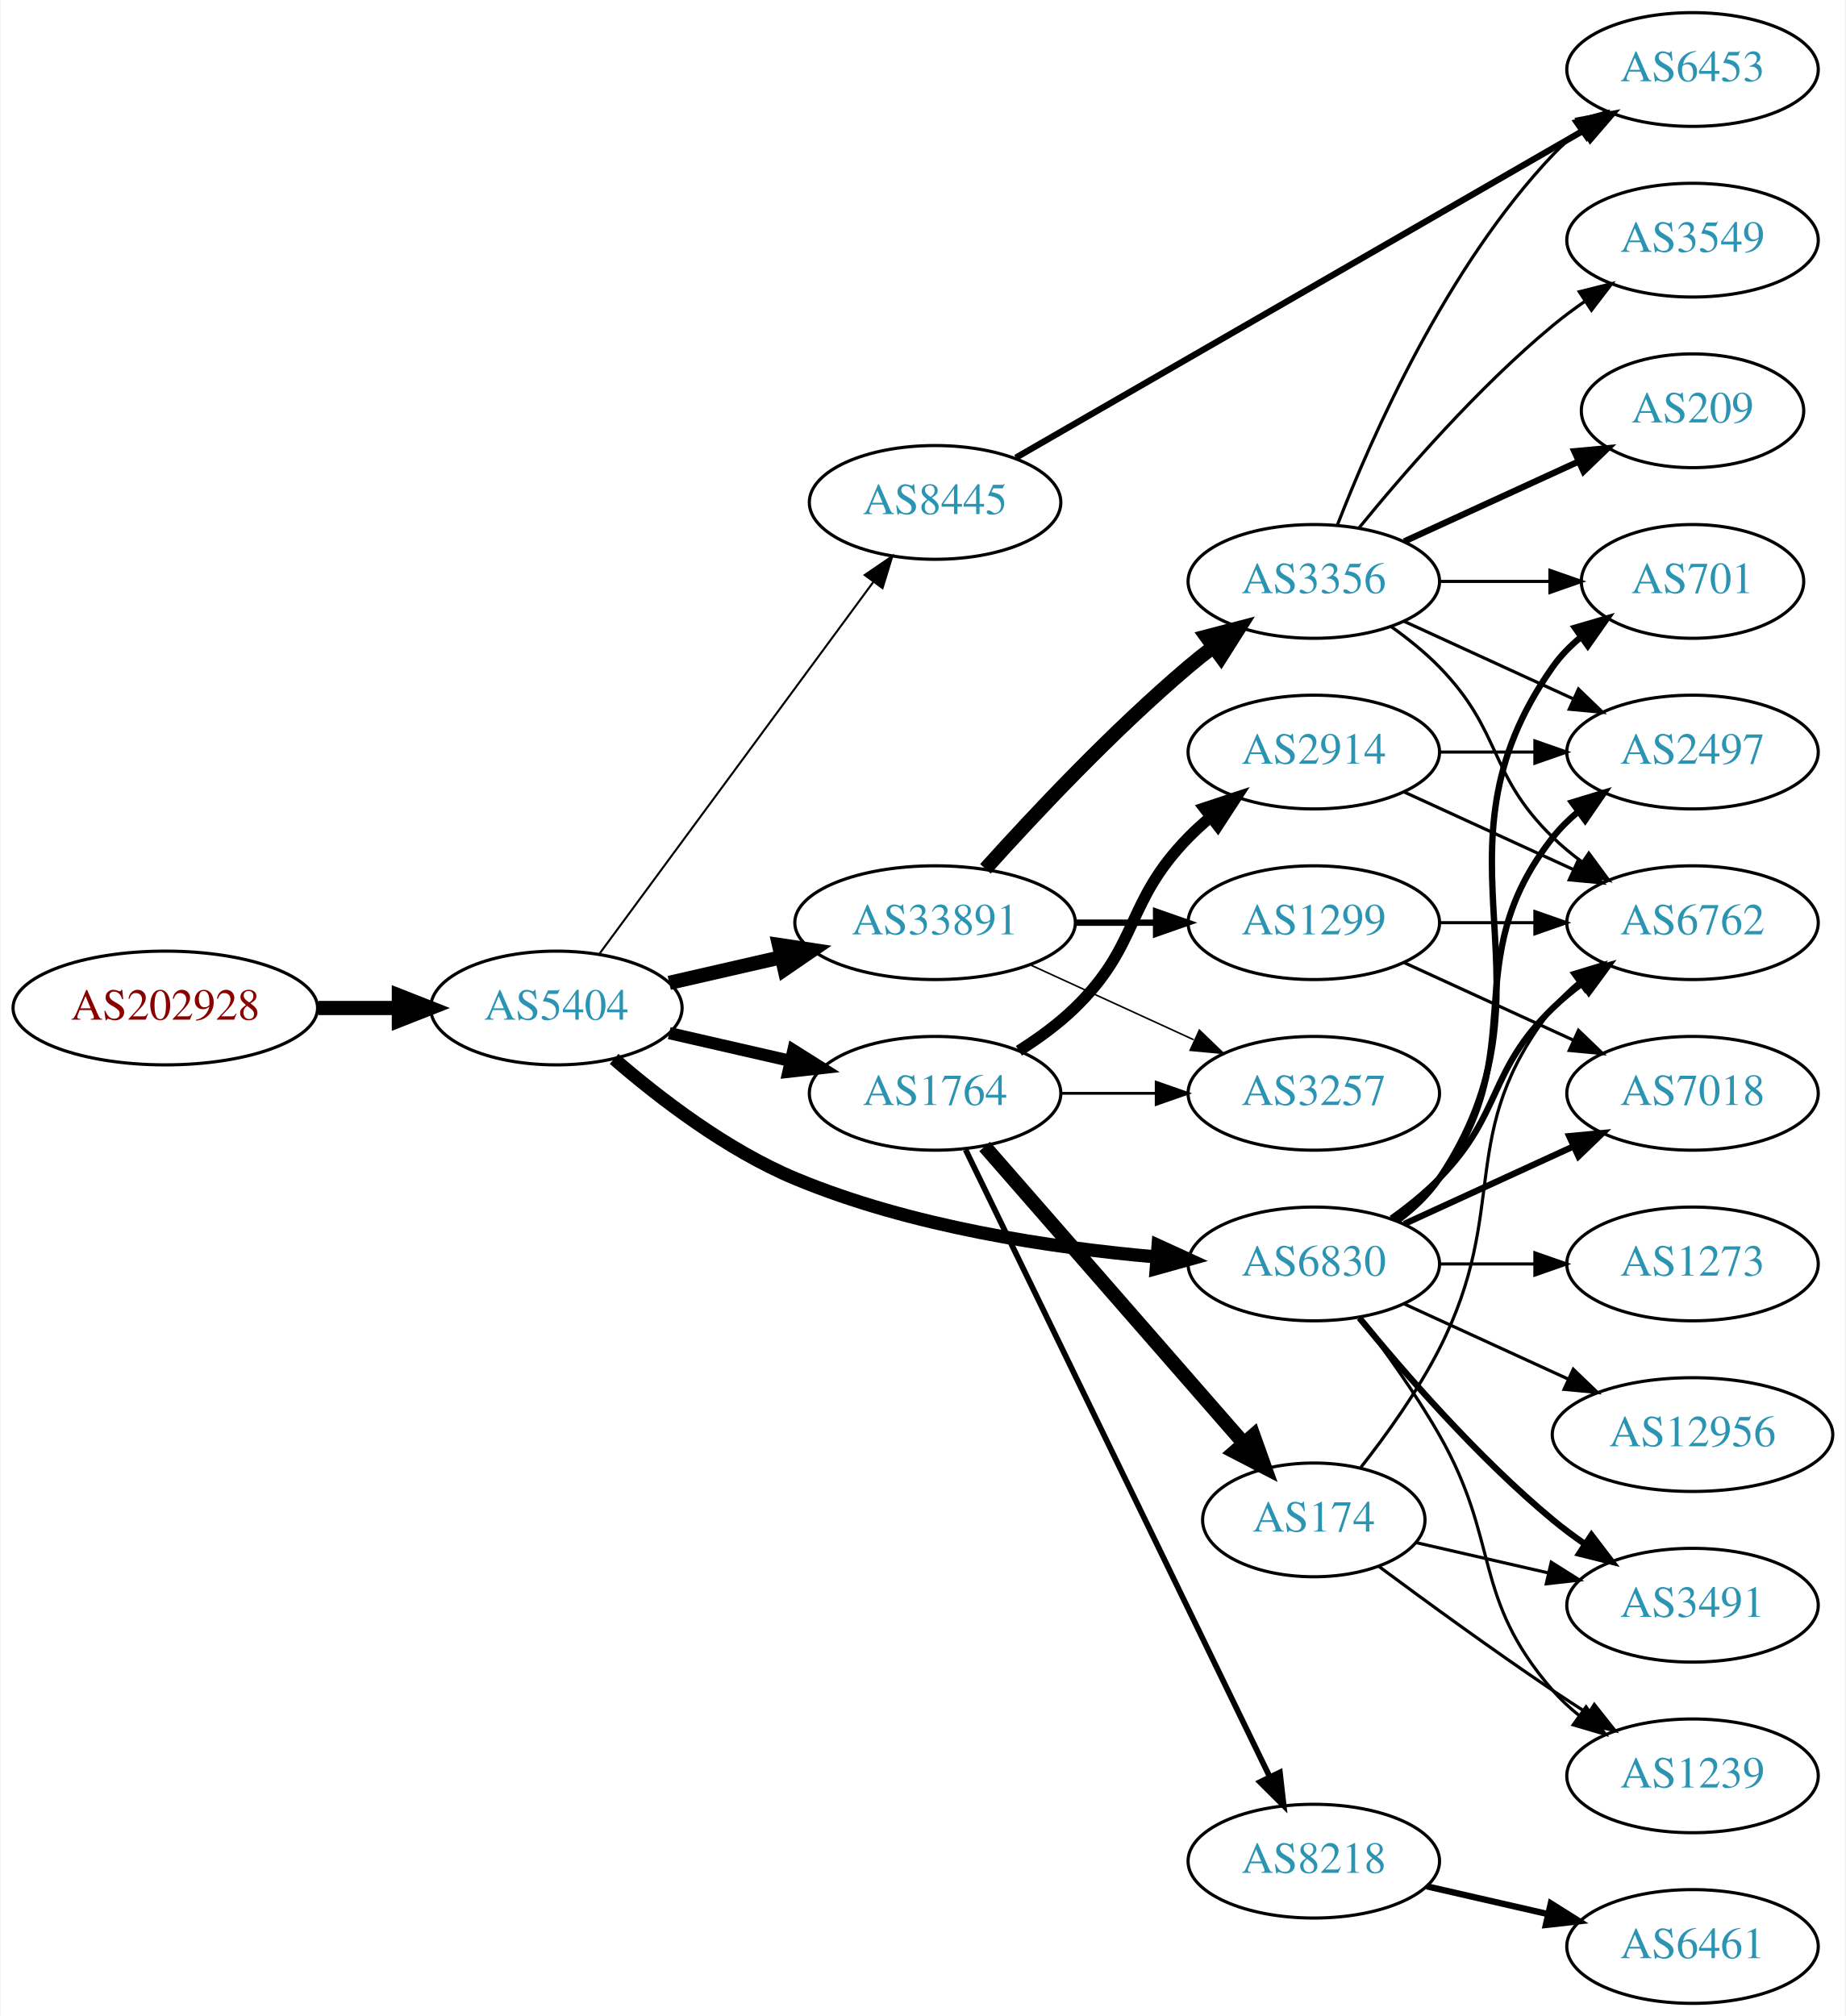
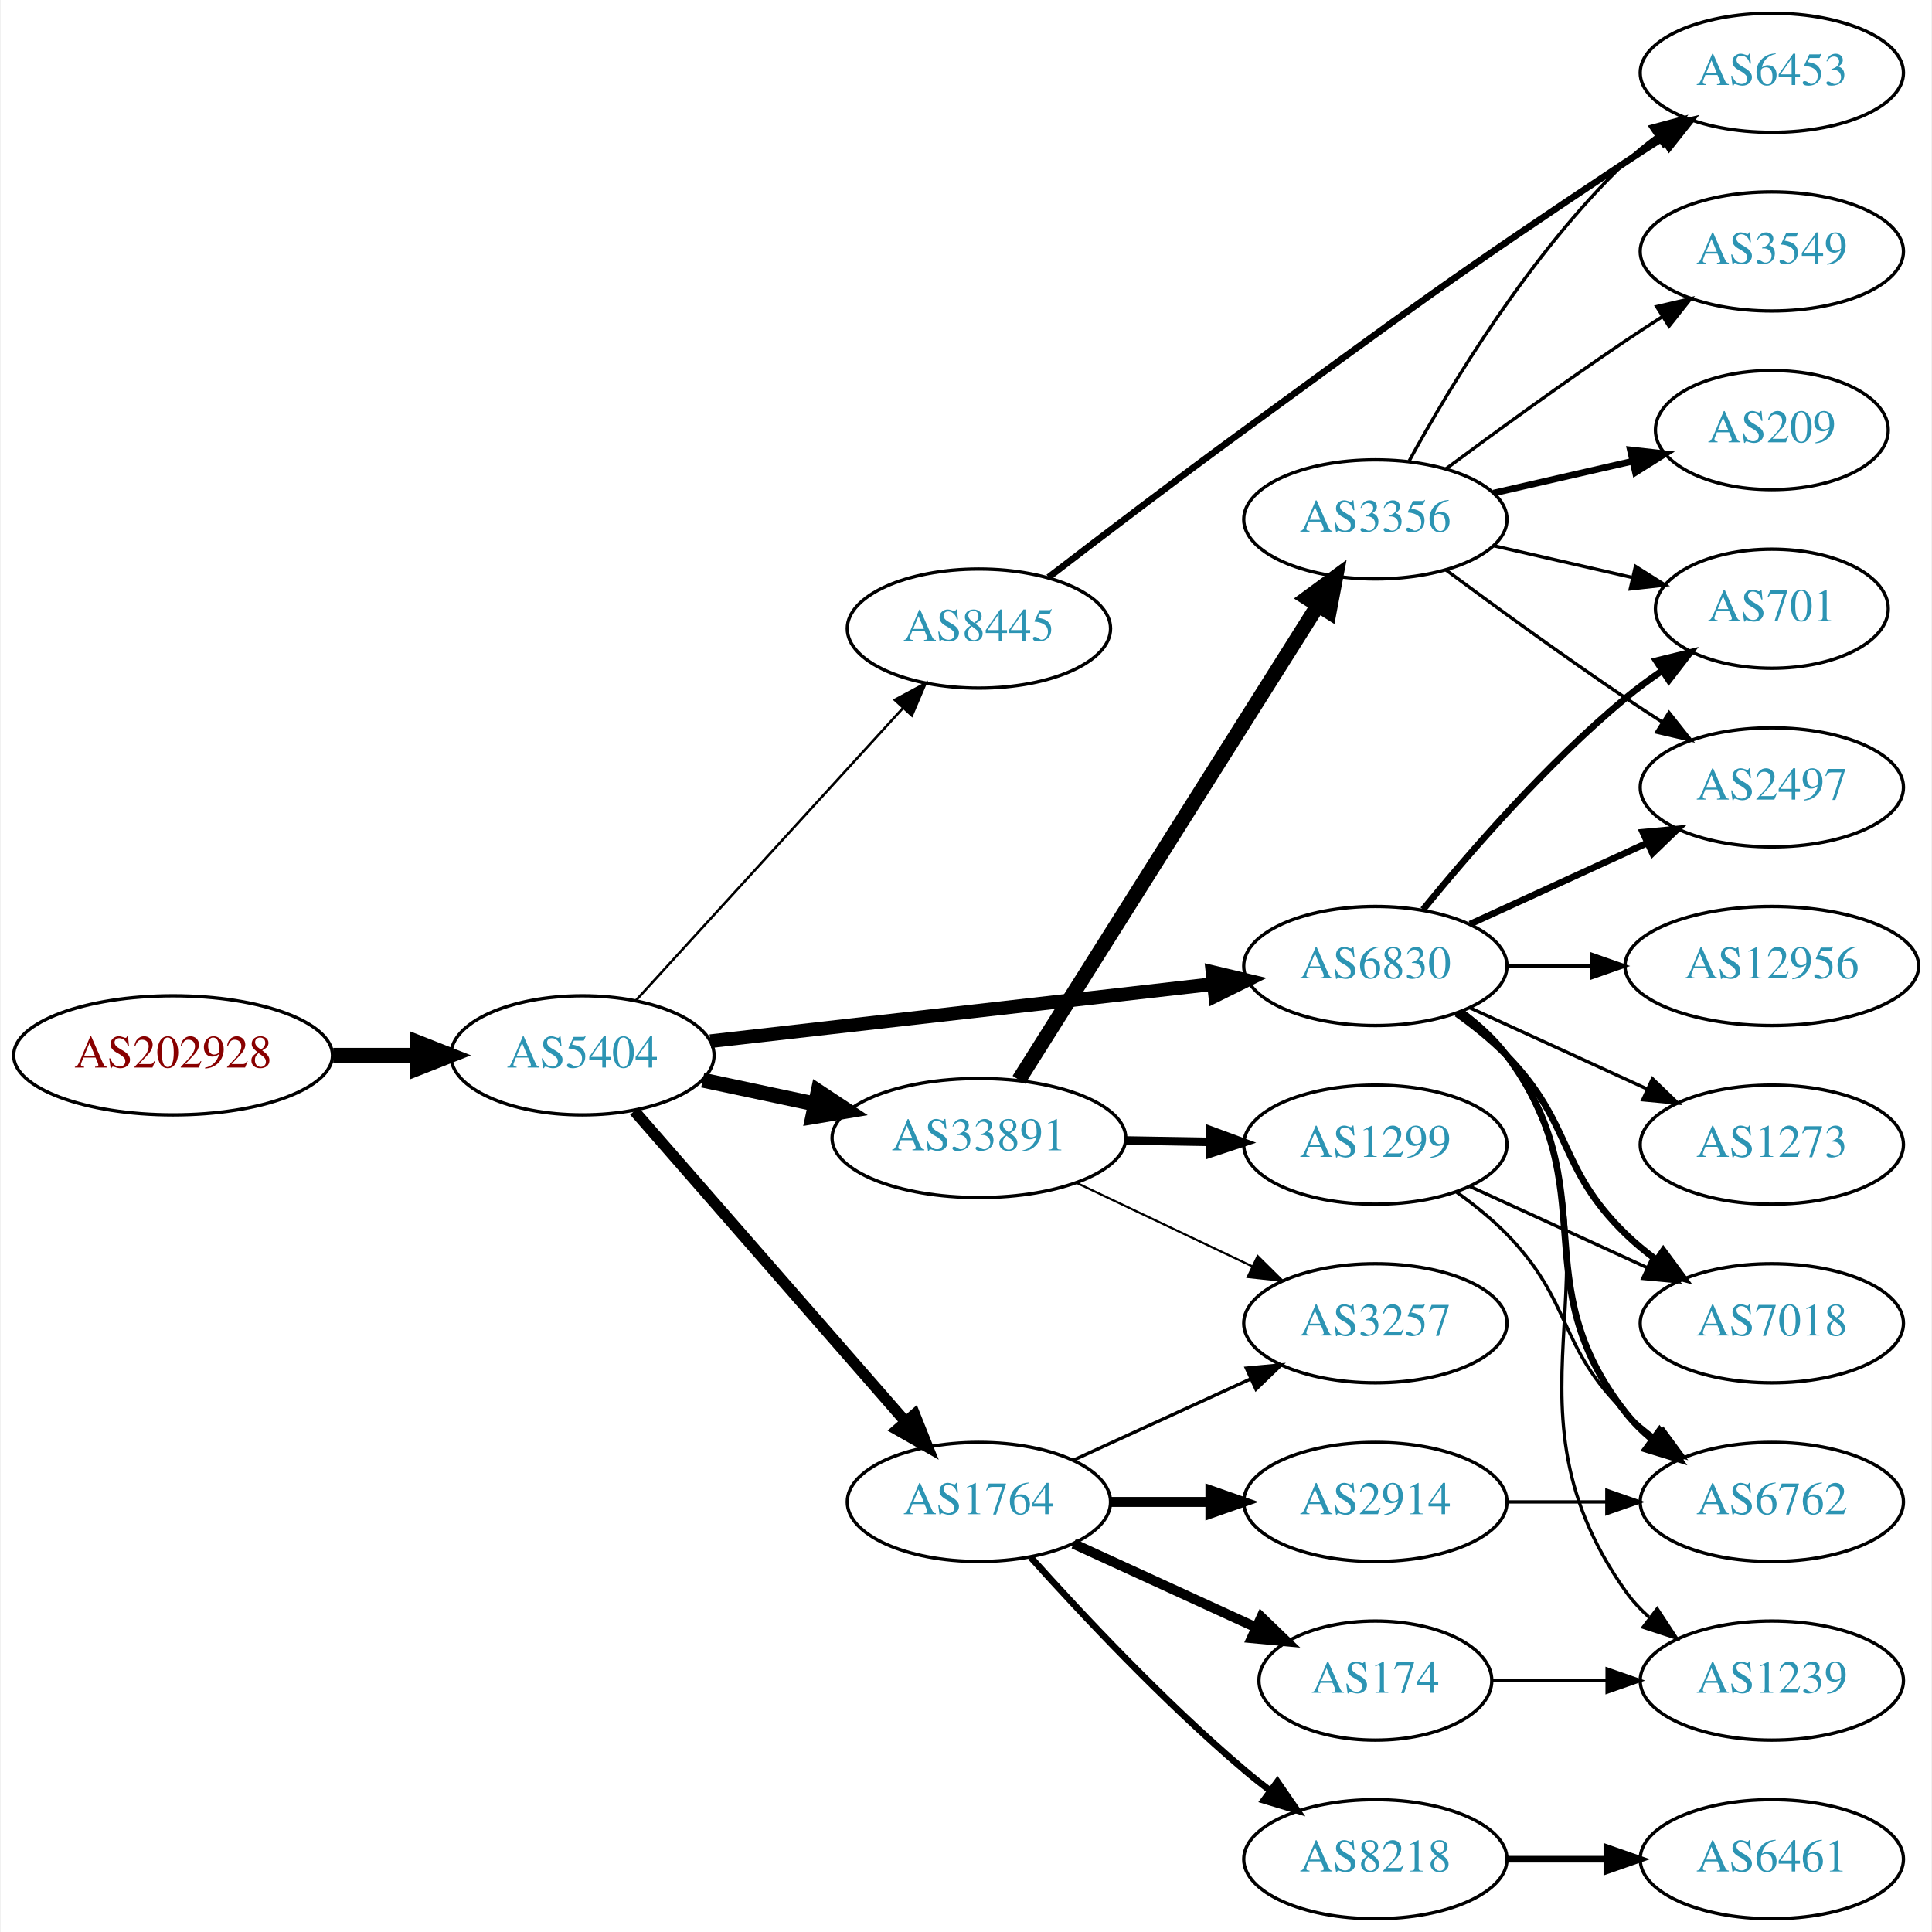
- <svg xmlns="http://www.w3.org/2000/svg" xmlns:xlink="http://www.w3.org/1999/xlink" width="584pt" height="638pt" viewBox="0.00 0.00 583.56 638.00">
-   <g id="graph0" class="graph" transform="scale(1 1) rotate(0) translate(4 634)">
-     <polygon fill="white" stroke="none" points="-4,4 -4,-634 579.562,-634 579.562,4 -4,4" />
+ <svg xmlns="http://www.w3.org/2000/svg" xmlns:xlink="http://www.w3.org/1999/xlink" width="584pt" height="584pt" viewBox="0.00 0.00 583.56 584.00">
+   <g id="graph0" class="graph" transform="scale(1 1) rotate(0) translate(4 580)">
+     <polygon fill="white" stroke="none" points="-4,4 -4,-580 579.562,-580 579.562,4 -4,4" />
    <g id="node1" class="node">
      <g id="a_node1">
        <a xlink:href="/asn/202928" xlink:title="AS202928 ~ z-ix.net [AT]">
-           <ellipse fill="#ffffff" stroke="black" cx="48.096" cy="-315" rx="48.192" ry="18" />
-           <text text-anchor="middle" x="48.096" y="-311.3" font-family="Times,serif" font-size="14.00" fill="#880000">AS202928</text>
+           <ellipse fill="#ffffff" stroke="black" cx="48.096" cy="-261" rx="48.192" ry="18" />
+           <text text-anchor="middle" x="48.096" y="-257.3" font-family="Times,serif" font-size="14.00" fill="#880000">AS202928</text>
        </a>
      </g>
    </g>
    <g id="node2" class="node">
      <g id="a_node2">
        <a xlink:href="/asn/5404" xlink:title="AS5404 ~ ASN conova communications GmbH [AT]">
-           <ellipse fill="#ffffff" stroke="black" cx="171.838" cy="-315" rx="39.794" ry="18" />
-           <text text-anchor="middle" x="171.838" y="-311.3" font-family="Times,serif" font-size="14.00" fill="#2c94b3">AS5404</text>
+           <ellipse fill="#ffffff" stroke="black" cx="171.838" cy="-261" rx="39.794" ry="18" />
+           <text text-anchor="middle" x="171.838" y="-257.3" font-family="Times,serif" font-size="14.00" fill="#2c94b3">AS5404</text>
        </a>
      </g>
    </g>
    <g id="edge1" class="edge">
-       <path fill="none" stroke="black" stroke-width="4.5" d="M96.513,-315C104.867,-315 113.577,-315 121.969,-315" />
-       <polygon fill="black" stroke="black" stroke-width="4.5" points="122.004,-318.938 132.004,-315 122.004,-311.063 122.004,-318.938" />
+       <path fill="none" stroke="black" stroke-width="4.5" d="M96.513,-261C104.867,-261 113.577,-261 121.969,-261" />
+       <polygon fill="black" stroke="black" stroke-width="4.5" points="122.004,-264.938 132.004,-261 122.004,-257.063 122.004,-264.938" />
    </g>
    <g id="node3" class="node">
      <g id="a_node3">
-         <a xlink:href="/asn/1764" xlink:title="AS1764 ~ NEXTLAYER-AS [AT]">
-           <ellipse fill="#ffffff" stroke="black" cx="291.681" cy="-288" rx="39.794" ry="18" />
-           <text text-anchor="middle" x="291.681" y="-284.3" font-family="Times,serif" font-size="14.00" fill="#2c94b3">AS1764</text>
+         <a xlink:href="/asn/33891" xlink:title="AS33891 ~ CORE-BACKBONE GMBH GLOBAL NETWORK [DE]">
+           <ellipse fill="#ffffff" stroke="black" cx="291.681" cy="-236" rx="44.393" ry="18" />
+           <text text-anchor="middle" x="291.681" y="-232.3" font-family="Times,serif" font-size="14.00" fill="#2c94b3">AS33891</text>
        </a>
      </g>
    </g>
    <g id="edge2" class="edge">
-       <path fill="none" stroke="black" stroke-width="3.857" d="M207.557,-307.045C219.557,-304.296 233.178,-301.175 245.871,-298.267" />
-       <polygon fill="black" stroke="black" stroke-width="3.857" points="246.836,-301.636 255.802,-295.991 245.273,-294.813 246.836,-301.636" />
+       <path fill="none" stroke="black" stroke-width="4.5" d="M208.195,-253.499C218.891,-251.23 230.829,-248.697 242.226,-246.279" />
+       <polygon fill="black" stroke="black" stroke-width="4.5" points="243.094,-250.121 252.059,-244.194 241.459,-242.417 243.094,-250.121" />
    </g>
    <g id="node4" class="node">
      <g id="a_node4">
-         <a xlink:href="/asn/33891" xlink:title="AS33891 ~ CORE-BACKBONE GMBH GLOBAL NETWORK [DE]">
-           <ellipse fill="#ffffff" stroke="black" cx="291.681" cy="-342" rx="44.393" ry="18" />
-           <text text-anchor="middle" x="291.681" y="-338.3" font-family="Times,serif" font-size="14.00" fill="#2c94b3">AS33891</text>
+         <a xlink:href="/asn/1764" xlink:title="AS1764 ~ NEXTLAYER-AS [AT]">
+           <ellipse fill="#ffffff" stroke="black" cx="291.681" cy="-126" rx="39.794" ry="18" />
+           <text text-anchor="middle" x="291.681" y="-122.3" font-family="Times,serif" font-size="14.00" fill="#2c94b3">AS1764</text>
        </a>
      </g>
    </g>
    <g id="edge3" class="edge">
-       <path fill="none" stroke="black" stroke-width="4.5" d="M207.557,-322.955C218.696,-325.507 231.231,-328.379 243.124,-331.104" />
-       <polygon fill="black" stroke="black" stroke-width="4.5" points="242.291,-334.953 252.918,-333.348 244.05,-327.276 242.291,-334.953" />
+       <path fill="none" stroke="black" stroke-width="3.375" d="M187.525,-244.175C208.101,-220.603 245.639,-177.6 269.312,-150.48" />
+       <polygon fill="black" stroke="black" stroke-width="3.375" points="272.24,-152.448 276.179,-142.613 266.966,-147.845 272.24,-152.448" />
    </g>
    <g id="node5" class="node">
      <g id="a_node5">
-         <a xlink:href="/asn/6830" xlink:title="AS6830 ~ LGI-UPC [AT]">
-           <ellipse fill="#ffffff" stroke="black" cx="411.523" cy="-234" rx="39.794" ry="18" />
-           <text text-anchor="middle" x="411.523" y="-230.3" font-family="Times,serif" font-size="14.00" fill="#2c94b3">AS6830</text>
+         <a xlink:href="/asn/8445" xlink:title="AS8445 ~ SALZBURG-AG-AS [AT]">
+           <ellipse fill="#ffffff" stroke="black" cx="291.681" cy="-390" rx="39.794" ry="18" />
+           <text text-anchor="middle" x="291.681" y="-386.3" font-family="Times,serif" font-size="14.00" fill="#2c94b3">AS8445</text>
        </a>
      </g>
    </g>
    <g id="edge4" class="edge">
-       <path fill="none" stroke="black" stroke-width="4.179" d="M190.11,-298.891C204.392,-286.514 225.784,-270.052 247.484,-261 283.922,-245.801 328.295,-239.14 361.544,-236.23" />
-       <polygon fill="black" stroke="black" stroke-width="4.179" points="362.243,-239.843 371.925,-235.411 361.668,-232.553 362.243,-239.843" />
+       <path fill="none" stroke="black" stroke-width="0.75" d="M188.003,-277.6C208.509,-300.048 245.213,-340.228 268.731,-365.973" />
+       <polygon fill="black" stroke="black" stroke-width="0.75" points="266.245,-368.441 275.574,-373.463 271.414,-363.72 266.245,-368.441" />
    </g>
    <g id="node6" class="node">
      <g id="a_node6">
-         <a xlink:href="/asn/8445" xlink:title="AS8445 ~ SALZBURG-AG-AS [AT]">
-           <ellipse fill="#ffffff" stroke="black" cx="291.681" cy="-475" rx="39.794" ry="18" />
-           <text text-anchor="middle" x="291.681" y="-471.3" font-family="Times,serif" font-size="14.00" fill="#2c94b3">AS8445</text>
+         <a xlink:href="/asn/6830" xlink:title="AS6830 ~ LGI-UPC [AT]">
+           <ellipse fill="#ffffff" stroke="black" cx="411.523" cy="-288" rx="39.794" ry="18" />
+           <text text-anchor="middle" x="411.523" y="-284.3" font-family="Times,serif" font-size="14.00" fill="#2c94b3">AS6830</text>
        </a>
      </g>
    </g>
    <g id="edge5" class="edge">
-       <path fill="none" stroke="black" stroke-width="0.643" d="M185.449,-332.123C206.27,-360.392 247.932,-416.959 272.121,-449.801" />
-       <polygon fill="black" stroke="black" stroke-width="0.643" points="269.411,-452.024 278.16,-458 275.048,-447.873 269.411,-452.024" />
+       <path fill="none" stroke="black" stroke-width="4.125" d="M210.5,-265.278C251.668,-269.955 317.732,-277.459 362.574,-282.553" />
+       <polygon fill="black" stroke="black" stroke-width="4.125" points="362.301,-286.155 372.645,-283.697 363.116,-278.982 362.301,-286.155" />
    </g>
    <g id="node7" class="node">
      <g id="a_node7">
-         <a xlink:href="/asn/2914" xlink:title="AS2914 ~ NTT America, Inc. [US]">
-           <ellipse fill="#ffffff" stroke="black" cx="411.523" cy="-396" rx="39.794" ry="18" />
-           <text text-anchor="middle" x="411.523" y="-392.3" font-family="Times,serif" font-size="14.00" fill="#2c94b3">AS2914</text>
+         <a xlink:href="/asn/3356" xlink:title="AS3356 ~ Level 3 Parent, LLC [US]">
+           <ellipse fill="#ffffff" stroke="black" cx="411.523" cy="-423" rx="39.794" ry="18" />
+           <text text-anchor="middle" x="411.523" y="-419.3" font-family="Times,serif" font-size="14.00" fill="#2c94b3">AS3356</text>
        </a>
      </g>
    </g>
    <g id="edge6" class="edge">
-       <path fill="none" stroke="black" stroke-width="3.6" d="M318.21,-301.462C324.372,-305.362 330.674,-309.948 335.877,-315 356.57,-335.094 351.704,-348.383 371.877,-369 373.969,-371.139 376.253,-373.218 378.63,-375.21" />
-       <polygon fill="black" stroke="black" stroke-width="3.6" points="376.873,-378.275 386.929,-381.611 381.148,-372.732 376.873,-378.275" />
+       <path fill="none" stroke="black" stroke-width="4.5" d="M303.767,-253.593C324.613,-286.672 369.74,-358.283 394.114,-396.96" />
+       <polygon fill="black" stroke="black" stroke-width="4.5" points="390.889,-399.229 399.552,-405.59 397.552,-395.031 390.889,-399.229" />
    </g>
    <g id="node8" class="node">
      <g id="a_node8">
-         <a xlink:href="/asn/174" xlink:title="AS174 ~ Cogent Communications [US]">
-           <ellipse fill="#ffffff" stroke="black" cx="411.523" cy="-153" rx="35.194" ry="18" />
-           <text text-anchor="middle" x="411.523" y="-149.3" font-family="Times,serif" font-size="14.00" fill="#2c94b3">AS174</text>
+         <a xlink:href="/asn/1299" xlink:title="AS1299 ~ Telia Carrier [EU]">
+           <ellipse fill="#ffffff" stroke="black" cx="411.523" cy="-234" rx="39.794" ry="18" />
+           <text text-anchor="middle" x="411.523" y="-230.3" font-family="Times,serif" font-size="14.00" fill="#2c94b3">AS1299</text>
        </a>
      </g>
    </g>
    <g id="edge7" class="edge">
-       <path fill="none" stroke="black" stroke-width="4.5" d="M307.367,-271.175C327.944,-247.603 365.481,-204.6 389.154,-177.48" />
-       <polygon fill="black" stroke="black" stroke-width="4.5" points="392.412,-179.736 396.022,-169.613 386.479,-174.557 392.412,-179.736" />
+       <path fill="none" stroke="black" stroke-width="2.571" d="M335.892,-235.267C344.204,-235.126 352.967,-234.977 361.449,-234.833" />
+       <polygon fill="black" stroke="black" stroke-width="2.571" points="361.669,-238.33 371.608,-234.66 361.55,-231.331 361.669,-238.33" />
    </g>
    <g id="node9" class="node">
      <g id="a_node9">
-         <a xlink:href="/asn/8218" xlink:title="AS8218 ~ legacy Neotelecoms [FR]">
-           <ellipse fill="#ffffff" stroke="black" cx="411.523" cy="-45" rx="39.794" ry="18" />
-           <text text-anchor="middle" x="411.523" y="-41.3" font-family="Times,serif" font-size="14.00" fill="#2c94b3">AS8218</text>
+         <a xlink:href="/asn/3257" xlink:title="AS3257 ~ GTT [DE]">
+           <ellipse fill="#ffffff" stroke="black" cx="411.523" cy="-180" rx="39.794" ry="18" />
+           <text text-anchor="middle" x="411.523" y="-176.3" font-family="Times,serif" font-size="14.00" fill="#2c94b3">AS3257</text>
        </a>
      </g>
    </g>
    <g id="edge8" class="edge">
-       <path fill="none" stroke="black" stroke-width="1.8" d="M301.346,-270.132C321.826,-227.899 373.314,-121.728 397.54,-71.773" />
-       <polygon fill="black" stroke="black" stroke-width="1.8" points="400.79,-73.092 402.004,-62.567 394.491,-70.037 400.79,-73.092" />
+       <path fill="none" stroke="black" stroke-width="0.643" d="M321.207,-222.444C337.185,-214.851 357.268,-205.307 374.343,-197.193" />
+       <polygon fill="black" stroke="black" stroke-width="0.643" points="375.944,-200.308 383.474,-192.854 372.939,-193.985 375.944,-200.308" />
+     </g>
+     <g id="edge12" class="edge">
+       <path fill="none" stroke="black" d="M320.309,-138.661C336.266,-145.973 356.537,-155.261 373.82,-163.181" />
+       <polygon fill="black" stroke="black" points="372.518,-166.435 383.067,-167.419 375.434,-160.071 372.518,-166.435" />
    </g>
    <g id="node10" class="node">
      <g id="a_node10">
-         <a xlink:href="/asn/3257" xlink:title="AS3257 ~ GTT [DE]">
-           <ellipse fill="#ffffff" stroke="black" cx="411.523" cy="-288" rx="39.794" ry="18" />
-           <text text-anchor="middle" x="411.523" y="-284.3" font-family="Times,serif" font-size="14.00" fill="#2c94b3">AS3257</text>
+         <a xlink:href="/asn/2914" xlink:title="AS2914 ~ NTT America, Inc. [US]">
+           <ellipse fill="#ffffff" stroke="black" cx="411.523" cy="-126" rx="39.794" ry="18" />
+           <text text-anchor="middle" x="411.523" y="-122.3" font-family="Times,serif" font-size="14.00" fill="#2c94b3">AS2914</text>
        </a>
      </g>
    </g>
    <g id="edge9" class="edge">
-       <path fill="none" stroke="black" stroke-width="0.9" d="M331.593,-288C341.146,-288 351.496,-288 361.459,-288" />
-       <polygon fill="black" stroke="black" stroke-width="0.9" points="361.651,-291.5 371.651,-288 361.651,-284.5 361.651,-291.5" />
-     </g>
-     <g id="edge12" class="edge">
-       <path fill="none" stroke="black" stroke-width="0.5" d="M321.81,-328.652C337.421,-321.498 356.819,-312.609 373.491,-304.97" />
-       <polygon fill="black" stroke="black" stroke-width="0.5" points="375.31,-307.986 382.943,-300.638 372.394,-301.622 375.31,-307.986" />
+       <path fill="none" stroke="black" stroke-width="3" d="M331.593,-126C341.146,-126 351.496,-126 361.459,-126" />
+       <polygon fill="black" stroke="black" stroke-width="3" points="361.651,-129.5 371.651,-126 361.651,-122.5 361.651,-129.5" />
    </g>
    <g id="node11" class="node">
      <g id="a_node11">
-         <a xlink:href="/asn/3356" xlink:title="AS3356 ~ Level 3 Parent, LLC [US]">
-           <ellipse fill="#ffffff" stroke="black" cx="411.523" cy="-450" rx="39.794" ry="18" />
-           <text text-anchor="middle" x="411.523" y="-446.3" font-family="Times,serif" font-size="14.00" fill="#2c94b3">AS3356</text>
+         <a xlink:href="/asn/8218" xlink:title="AS8218 ~ legacy Neotelecoms [FR]">
+           <ellipse fill="#ffffff" stroke="black" cx="411.523" cy="-18" rx="39.794" ry="18" />
+           <text text-anchor="middle" x="411.523" y="-14.3" font-family="Times,serif" font-size="14.00" fill="#2c94b3">AS8218</text>
        </a>
      </g>
    </g>
    <g id="edge10" class="edge">
-       <path fill="none" stroke="black" stroke-width="4.5" d="M307.613,-359.044C322.939,-376.097 347.875,-402.65 371.877,-423 374.374,-425.117 377.034,-427.232 379.746,-429.293" />
-       <polygon fill="black" stroke="black" stroke-width="4.5" points="377.524,-432.547 387.922,-435.266 382.17,-426.188 377.524,-432.547" />
+       <path fill="none" stroke="black" stroke-width="2" d="M307.327,-109.275C322.627,-92.235 347.725,-65.477 371.877,-45 374.374,-42.883 377.034,-40.768 379.746,-38.707" />
+       <polygon fill="black" stroke="black" stroke-width="2" points="381.912,-41.459 387.922,-32.734 377.782,-35.806 381.912,-41.459" />
    </g>
    <g id="node12" class="node">
      <g id="a_node12">
-         <a xlink:href="/asn/1299" xlink:title="AS1299 ~ Telia Carrier [EU]">
-           <ellipse fill="#ffffff" stroke="black" cx="411.523" cy="-342" rx="39.794" ry="18" />
-           <text text-anchor="middle" x="411.523" y="-338.3" font-family="Times,serif" font-size="14.00" fill="#2c94b3">AS1299</text>
+         <a xlink:href="/asn/174" xlink:title="AS174 ~ Cogent Communications [US]">
+           <ellipse fill="#ffffff" stroke="black" cx="411.523" cy="-72" rx="35.194" ry="18" />
+           <text text-anchor="middle" x="411.523" y="-68.3" font-family="Times,serif" font-size="14.00" fill="#2c94b3">AS174</text>
        </a>
      </g>
    </g>
    <g id="edge11" class="edge">
-       <path fill="none" stroke="black" stroke-width="2" d="M335.892,-342C344.204,-342 352.967,-342 361.449,-342" />
-       <polygon fill="black" stroke="black" stroke-width="2" points="361.608,-345.5 371.608,-342 361.608,-338.5 361.608,-345.5" />
+       <path fill="none" stroke="black" stroke-width="3" d="M320.309,-113.339C336.726,-105.817 357.707,-96.202 375.304,-88.139" />
+       <polygon fill="black" stroke="black" stroke-width="3" points="377.048,-91.189 384.681,-83.842 374.132,-84.826 377.048,-91.189" />
+     </g>
+     <g id="node14" class="node">
+       <g id="a_node14">
+         <a xlink:href="/asn/6453" xlink:title="AS6453 ~ TATA COMMUNICATIONS (AMERICA) INC [US]">
+           <ellipse fill="#ffffff" stroke="black" cx="531.366" cy="-558" rx="39.794" ry="18" />
+           <text text-anchor="middle" x="531.366" y="-554.3" font-family="Times,serif" font-size="14.00" fill="#2c94b3">AS6453</text>
+         </a>
+       </g>
+     </g>
+     <g id="edge14" class="edge">
+       <path fill="none" stroke="black" stroke-width="2" d="M312.713,-405.491C328.635,-417.727 351.533,-435.155 371.877,-450 422.463,-486.914 434.978,-496.391 487.17,-531 490.735,-533.364 494.495,-535.799 498.25,-538.194" />
+       <polygon fill="black" stroke="black" stroke-width="2" points="496.58,-541.278 506.904,-543.655 500.315,-535.358 496.58,-541.278" />
+     </g>
+     <g id="node15" class="node">
+       <g id="a_node15">
+         <a xlink:href="/asn/2497" xlink:title="AS2497 ~ Internet Initiative Japan Inc. [JP]">
+           <ellipse fill="#ffffff" stroke="black" cx="531.366" cy="-342" rx="39.794" ry="18" />
+           <text text-anchor="middle" x="531.366" y="-338.3" font-family="Times,serif" font-size="14.00" fill="#2c94b3">AS2497</text>
+         </a>
+       </g>
+     </g>
+     <g id="edge15" class="edge">
+       <path fill="none" stroke="black" stroke-width="2" d="M440.152,-300.661C456.109,-307.973 476.379,-317.261 493.662,-325.181" />
+       <polygon fill="black" stroke="black" stroke-width="2" points="492.361,-328.435 502.91,-329.419 495.277,-322.071 492.361,-328.435" />
    </g>
    <g id="node16" class="node">
      <g id="a_node16">
        <a xlink:href="/asn/6762" xlink:title="AS6762 ~ TELECOM ITALIA SPARKLE S.p.A. [IT]">
-           <ellipse fill="#ffffff" stroke="black" cx="531.366" cy="-342" rx="39.794" ry="18" />
-           <text text-anchor="middle" x="531.366" y="-338.3" font-family="Times,serif" font-size="14.00" fill="#2c94b3">AS6762</text>
-         </a>
-       </g>
-     </g>
-     <g id="edge26" class="edge">
-       <path fill="none" stroke="black" stroke-width="2" d="M436.117,-248.389C441.373,-252.148 446.705,-256.437 451.17,-261 471.342,-281.617 466.476,-294.906 487.17,-315 490.015,-317.763 493.189,-320.386 496.489,-322.834" />
-       <polygon fill="black" stroke="black" stroke-width="2" points="494.605,-325.786 504.837,-328.538 498.554,-320.006 494.605,-325.786" />
+           <ellipse fill="#ffffff" stroke="black" cx="531.366" cy="-126" rx="39.794" ry="18" />
+           <text text-anchor="middle" x="531.366" y="-122.3" font-family="Times,serif" font-size="14.00" fill="#2c94b3">AS6762</text>
+         </a>
+       </g>
+     </g>
+     <g id="edge16" class="edge">
+       <path fill="none" stroke="black" stroke-width="2" d="M437.454,-274.118C442.53,-270.389 447.448,-265.984 451.17,-261 481.441,-220.458 455.871,-192.754 487.17,-153 489.495,-150.047 492.238,-147.33 495.197,-144.853" />
+       <polygon fill="black" stroke="black" stroke-width="2" points="497.39,-147.585 503.394,-138.855 493.257,-141.936 497.39,-147.585" />
    </g>
    <g id="node17" class="node">
      <g id="a_node17">
-         <a xlink:href="/asn/701" xlink:title="AS701 ~ UUNET [US]">
-           <ellipse fill="#ffffff" stroke="black" cx="531.366" cy="-450" rx="35.194" ry="18" />
-           <text text-anchor="middle" x="531.366" y="-446.3" font-family="Times,serif" font-size="14.00" fill="#2c94b3">AS701</text>
-         </a>
-       </g>
-     </g>
-     <g id="edge24" class="edge">
-       <path fill="none" stroke="black" stroke-width="2" d="M437.842,-247.607C442.898,-251.351 447.71,-255.831 451.17,-261 492.194,-322.294 444.59,-362.775 487.17,-423 489.639,-426.493 492.718,-429.63 496.088,-432.421" />
-       <polygon fill="black" stroke="black" stroke-width="2" points="494.156,-435.343 504.327,-438.31 498.226,-429.648 494.156,-435.343" />
+         <a xlink:href="/asn/12956" xlink:title="AS12956 ~ TELXIUS [ES]">
+           <ellipse fill="#ffffff" stroke="black" cx="531.366" cy="-288" rx="44.393" ry="18" />
+           <text text-anchor="middle" x="531.366" y="-284.3" font-family="Times,serif" font-size="14.00" fill="#2c94b3">AS12956</text>
+         </a>
+       </g>
+     </g>
+     <g id="edge17" class="edge">
+       <path fill="none" stroke="black" d="M451.436,-288C459.538,-288 468.214,-288 476.74,-288" />
+       <polygon fill="black" stroke="black" points="477.018,-291.5 487.017,-288 477.017,-284.5 477.018,-291.5" />
    </g>
    <g id="node18" class="node">
      <g id="a_node18">
-         <a xlink:href="/asn/2497" xlink:title="AS2497 ~ Internet Initiative Japan Inc. [JP]">
-           <ellipse fill="#ffffff" stroke="black" cx="531.366" cy="-396" rx="39.794" ry="18" />
-           <text text-anchor="middle" x="531.366" y="-392.3" font-family="Times,serif" font-size="14.00" fill="#2c94b3">AS2497</text>
-         </a>
-       </g>
-     </g>
-     <g id="edge25" class="edge">
-       <path fill="none" stroke="black" stroke-width="2" d="M437.454,-247.882C442.53,-251.611 447.448,-256.016 451.17,-261 481.441,-301.542 455.871,-329.246 487.17,-369 489.495,-371.953 492.238,-374.67 495.197,-377.147" />
-       <polygon fill="black" stroke="black" stroke-width="2" points="493.257,-380.064 503.394,-383.145 497.39,-374.415 493.257,-380.064" />
+         <a xlink:href="/asn/7018" xlink:title="AS7018 ~ AT&amp;T Services, Inc. [US]">
+           <ellipse fill="#ffffff" stroke="black" cx="531.366" cy="-180" rx="39.794" ry="18" />
+           <text text-anchor="middle" x="531.366" y="-176.3" font-family="Times,serif" font-size="14.00" fill="#2c94b3">AS7018</text>
+         </a>
+       </g>
+     </g>
+     <g id="edge18" class="edge">
+       <path fill="none" stroke="black" stroke-width="2" d="M436.117,-273.611C441.373,-269.852 446.705,-265.563 451.17,-261 471.342,-240.383 466.476,-227.094 487.17,-207 490.015,-204.237 493.189,-201.614 496.489,-199.166" />
+       <polygon fill="black" stroke="black" stroke-width="2" points="498.554,-201.994 504.837,-193.462 494.605,-196.214 498.554,-201.994" />
    </g>
    <g id="node19" class="node">
      <g id="a_node19">
-         <a xlink:href="/asn/3491" xlink:title="AS3491 ~ PCCW Global, Inc. [US]">
-           <ellipse fill="#ffffff" stroke="black" cx="531.366" cy="-126" rx="39.794" ry="18" />
-           <text text-anchor="middle" x="531.366" y="-122.3" font-family="Times,serif" font-size="14.00" fill="#2c94b3">AS3491</text>
-         </a>
-       </g>
-     </g>
-     <g id="edge27" class="edge">
-       <path fill="none" stroke="black" stroke-width="2" d="M425.942,-216.935C440.057,-199.625 463.471,-172.655 487.17,-153 490.386,-150.332 493.886,-147.73 497.457,-145.259" />
-       <polygon fill="black" stroke="black" stroke-width="2" points="499.381,-148.183 505.813,-139.764 495.535,-142.334 499.381,-148.183" />
-     </g>
-     <g id="node20" class="node">
-       <g id="a_node20">
        <a xlink:href="/asn/1239" xlink:title="AS1239 ~ Sprint [US]">
          <ellipse fill="#ffffff" stroke="black" cx="531.366" cy="-72" rx="39.794" ry="18" />
          <text text-anchor="middle" x="531.366" y="-68.3" font-family="Times,serif" font-size="14.00" fill="#2c94b3">AS1239</text>
        </a>
      </g>
    </g>
-     <g id="edge23" class="edge">
-       <path fill="none" stroke="black" d="M425.984,-217.087C433.877,-206.73 443.727,-193.008 451.17,-180 470.734,-145.806 461.336,-128.742 487.17,-99 489.634,-96.162 492.471,-93.523 495.489,-91.094" />
-       <polygon fill="black" stroke="black" points="497.676,-93.833 503.767,-85.164 493.599,-88.142 497.676,-93.833" />
-     </g>
-     <g id="node22" class="node">
-       <g id="a_node22">
-         <a xlink:href="/asn/12956" xlink:title="AS12956 ~ TELXIUS [ES]">
-           <ellipse fill="#ffffff" stroke="black" cx="531.366" cy="-180" rx="44.393" ry="18" />
-           <text text-anchor="middle" x="531.366" y="-176.3" font-family="Times,serif" font-size="14.00" fill="#2c94b3">AS12956</text>
-         </a>
-       </g>
-     </g>
-     <g id="edge28" class="edge">
-       <path fill="none" stroke="black" d="M440.152,-221.339C455.65,-214.238 475.216,-205.272 492.163,-197.506" />
-       <polygon fill="black" stroke="black" points="493.633,-200.683 501.266,-193.335 490.716,-194.319 493.633,-200.683" />
-     </g>
-     <g id="node23" class="node">
-       <g id="a_node23">
-         <a xlink:href="/asn/7018" xlink:title="AS7018 ~ AT&amp;T Services, Inc. [US]">
-           <ellipse fill="#ffffff" stroke="black" cx="531.366" cy="-288" rx="39.794" ry="18" />
-           <text text-anchor="middle" x="531.366" y="-284.3" font-family="Times,serif" font-size="14.00" fill="#2c94b3">AS7018</text>
-         </a>
-       </g>
-     </g>
-     <g id="edge29" class="edge">
-       <path fill="none" stroke="black" stroke-width="2" d="M440.152,-246.661C456.109,-253.973 476.379,-263.261 493.662,-271.181" />
-       <polygon fill="black" stroke="black" stroke-width="2" points="492.361,-274.435 502.91,-275.419 495.277,-268.071 492.361,-274.435" />
-     </g>
-     <g id="node24" class="node">
-       <g id="a_node24">
+     <g id="edge19" class="edge">
+       <path fill="none" stroke="black" d="M437.842,-274.393C442.898,-270.649 447.71,-266.169 451.17,-261 492.194,-199.706 444.59,-159.225 487.17,-99 489.161,-96.184 491.548,-93.599 494.164,-91.24" />
+       <polygon fill="black" stroke="black" points="496.716,-93.694 502.532,-84.838 492.463,-88.135 496.716,-93.694" />
+     </g>
+     <g id="node20" class="node">
+       <g id="a_node20">
+         <a xlink:href="/asn/701" xlink:title="AS701 ~ UUNET [US]">
+           <ellipse fill="#ffffff" stroke="black" cx="531.366" cy="-396" rx="35.194" ry="18" />
+           <text text-anchor="middle" x="531.366" y="-392.3" font-family="Times,serif" font-size="14.00" fill="#2c94b3">AS701</text>
+         </a>
+       </g>
+     </g>
+     <g id="edge20" class="edge">
+       <path fill="none" stroke="black" stroke-width="2" d="M425.942,-305.065C440.057,-322.375 463.471,-349.345 487.17,-369 490.633,-371.872 494.425,-374.669 498.28,-377.308" />
+       <polygon fill="black" stroke="black" stroke-width="2" points="496.422,-380.275 506.712,-382.797 500.241,-374.408 496.422,-380.275" />
+     </g>
+     <g id="node21" class="node">
+       <g id="a_node21">
        <a xlink:href="/asn/1273" xlink:title="AS1273 ~ Vodafone Group PLC [EU]">
          <ellipse fill="#ffffff" stroke="black" cx="531.366" cy="-234" rx="39.794" ry="18" />
          <text text-anchor="middle" x="531.366" y="-230.3" font-family="Times,serif" font-size="14.00" fill="#2c94b3">AS1273</text>
        </a>
      </g>
    </g>
+     <g id="edge21" class="edge">
+       <path fill="none" stroke="black" d="M440.152,-275.339C456.109,-268.027 476.379,-258.739 493.662,-250.819" />
+       <polygon fill="black" stroke="black" points="495.277,-253.929 502.91,-246.581 492.361,-247.565 495.277,-253.929" />
+     </g>
+     <g id="edge23" class="edge">
+       <path fill="none" stroke="black" d="M421.764,-440.713C434.31,-463.561 458.487,-503.611 487.17,-531 490.038,-533.739 493.227,-536.347 496.536,-538.785" />
+       <polygon fill="black" stroke="black" points="494.659,-541.742 504.895,-544.477 498.599,-535.956 494.659,-541.742" />
+     </g>
+     <g id="edge26" class="edge">
+       <path fill="none" stroke="black" d="M432.853,-407.723C447.716,-396.696 468.46,-381.593 487.17,-369 490.719,-366.611 494.469,-364.161 498.217,-361.758" />
+       <polygon fill="black" stroke="black" points="500.285,-364.591 506.866,-356.288 496.544,-358.675 500.285,-364.591" />
+     </g>
+     <g id="edge24" class="edge">
+       <path fill="none" stroke="black" d="M447.242,-415.045C460.335,-412.045 475.357,-408.604 488.998,-405.478" />
+       <polygon fill="black" stroke="black" points="490.139,-408.807 499.105,-403.162 488.576,-401.984 490.139,-408.807" />
+     </g>
+     <g id="node22" class="node">
+       <g id="a_node22">
+         <a xlink:href="/asn/209" xlink:title="AS209 ~ CenturyLink Communications, LLC [US]">
+           <ellipse fill="#ffffff" stroke="black" cx="531.366" cy="-450" rx="35.194" ry="18" />
+           <text text-anchor="middle" x="531.366" y="-446.3" font-family="Times,serif" font-size="14.00" fill="#2c94b3">AS209</text>
+         </a>
+       </g>
+     </g>
+     <g id="edge22" class="edge">
+       <path fill="none" stroke="black" stroke-width="2" d="M447.242,-430.955C460.335,-433.955 475.357,-437.396 488.998,-440.522" />
+       <polygon fill="black" stroke="black" stroke-width="2" points="488.576,-444.016 499.105,-442.838 490.139,-437.193 488.576,-444.016" />
+     </g>
+     <g id="node23" class="node">
+       <g id="a_node23">
+         <a xlink:href="/asn/3549" xlink:title="AS3549 ~ Level 3 Parent, LLC [US]">
+           <ellipse fill="#ffffff" stroke="black" cx="531.366" cy="-504" rx="39.794" ry="18" />
+           <text text-anchor="middle" x="531.366" y="-500.3" font-family="Times,serif" font-size="14.00" fill="#2c94b3">AS3549</text>
+         </a>
+       </g>
+     </g>
+     <g id="edge25" class="edge">
+       <path fill="none" stroke="black" d="M432.853,-438.277C447.716,-449.304 468.46,-464.407 487.17,-477 490.719,-479.389 494.469,-481.839 498.217,-484.242" />
+       <polygon fill="black" stroke="black" points="496.544,-487.325 506.866,-489.712 500.285,-481.409 496.544,-487.325" />
+     </g>
+     <g id="edge27" class="edge">
+       <path fill="none" stroke="black" d="M436.117,-219.611C441.373,-215.852 446.705,-211.563 451.17,-207 471.342,-186.383 466.476,-173.094 487.17,-153 490.015,-150.237 493.189,-147.614 496.489,-145.166" />
+       <polygon fill="black" stroke="black" points="498.554,-147.994 504.837,-139.462 494.605,-142.214 498.554,-147.994" />
+     </g>
+     <g id="edge28" class="edge">
+       <path fill="none" stroke="black" d="M440.152,-221.339C456.109,-214.027 476.379,-204.739 493.662,-196.819" />
+       <polygon fill="black" stroke="black" points="495.277,-199.929 502.91,-192.581 492.361,-193.565 495.277,-199.929" />
+     </g>
    <g id="edge30" class="edge">
-       <path fill="none" stroke="black" d="M451.436,-234C460.989,-234 471.339,-234 481.301,-234" />
-       <polygon fill="black" stroke="black" points="481.494,-237.5 491.494,-234 481.494,-230.5 481.494,-237.5" />
-     </g>
-     <g id="node14" class="node">
-       <g id="a_node14">
-         <a xlink:href="/asn/6453" xlink:title="AS6453 ~ TATA COMMUNICATIONS (AMERICA) INC [US]">
-           <ellipse fill="#ffffff" stroke="black" cx="531.366" cy="-612" rx="39.794" ry="18" />
-           <text text-anchor="middle" x="531.366" y="-608.3" font-family="Times,serif" font-size="14.00" fill="#2c94b3">AS6453</text>
-         </a>
-       </g>
-     </g>
-     <g id="edge33" class="edge">
-       <path fill="none" stroke="black" stroke-width="2" d="M317.222,-489.145C360.122,-513.873 448.777,-564.973 497.133,-592.845" />
-       <polygon fill="black" stroke="black" stroke-width="2" points="495.546,-595.97 505.958,-597.932 499.042,-589.905 495.546,-595.97" />
-     </g>
-     <g id="edge31" class="edge">
-       <path fill="none" stroke="black" d="M440.152,-383.339C456.109,-376.027 476.379,-366.739 493.662,-358.819" />
-       <polygon fill="black" stroke="black" points="495.277,-361.929 502.91,-354.581 492.361,-355.565 495.277,-361.929" />
-     </g>
-     <g id="edge32" class="edge">
-       <path fill="none" stroke="black" d="M451.436,-396C460.989,-396 471.339,-396 481.301,-396" />
-       <polygon fill="black" stroke="black" points="481.494,-399.5 491.494,-396 481.494,-392.5 481.494,-399.5" />
-     </g>
-     <g id="edge20" class="edge">
-       <path fill="none" stroke="black" d="M426.447,-169.664C434.503,-179.931 444.363,-193.648 451.17,-207 474.15,-252.077 455.871,-275.246 487.17,-315 489.495,-317.953 492.238,-320.67 495.197,-323.147" />
-       <polygon fill="black" stroke="black" points="493.257,-326.064 503.394,-329.145 497.39,-320.415 493.257,-326.064" />
-     </g>
-     <g id="edge19" class="edge">
-       <path fill="none" stroke="black" d="M443.793,-145.835C456.633,-142.894 471.737,-139.433 485.705,-136.233" />
-       <polygon fill="black" stroke="black" points="486.659,-139.605 495.625,-133.96 485.096,-132.781 486.659,-139.605" />
-     </g>
-     <g id="edge21" class="edge">
-       <path fill="none" stroke="black" d="M432.225,-138.19C447.127,-127.125 468.195,-111.772 487.17,-99 490.719,-96.611 494.469,-94.161 498.217,-91.758" />
-       <polygon fill="black" stroke="black" points="500.285,-94.591 506.866,-86.288 496.544,-88.675 500.285,-94.591" />
-     </g>
-     <g id="node21" class="node">
-       <g id="a_node21">
+       <path fill="none" stroke="black" d="M451.436,-126C460.989,-126 471.339,-126 481.301,-126" />
+       <polygon fill="black" stroke="black" points="481.494,-129.5 491.494,-126 481.494,-122.5 481.494,-129.5" />
+     </g>
+     <g id="node13" class="node">
+       <g id="a_node13">
        <a xlink:href="/asn/6461" xlink:title="AS6461 ~ Zayo Bandwidth [US]">
          <ellipse fill="#ffffff" stroke="black" cx="531.366" cy="-18" rx="39.794" ry="18" />
          <text text-anchor="middle" x="531.366" y="-14.3" font-family="Times,serif" font-size="14.00" fill="#2c94b3">AS6461</text>
        </a>
      </g>
    </g>
-     <g id="edge22" class="edge">
-       <path fill="none" stroke="black" stroke-width="2" d="M447.242,-37.045C459.242,-34.296 472.863,-31.175 485.556,-28.267" />
-       <polygon fill="black" stroke="black" stroke-width="2" points="486.522,-31.636 495.487,-25.991 484.958,-24.813 486.522,-31.636" />
-     </g>
-     <g id="node13" class="node">
-       <g id="a_node13">
-         <a xlink:href="/asn/3549" xlink:title="AS3549 ~ Level 3 Parent, LLC [US]">
-           <ellipse fill="#ffffff" stroke="black" cx="531.366" cy="-558" rx="39.794" ry="18" />
-           <text text-anchor="middle" x="531.366" y="-554.3" font-family="Times,serif" font-size="14.00" fill="#2c94b3">AS3549</text>
-         </a>
-       </g>
-     </g>
    <g id="edge13" class="edge">
-       <path fill="none" stroke="black" d="M425.942,-467.065C440.057,-484.375 463.471,-511.345 487.17,-531 490.386,-533.668 493.886,-536.27 497.457,-538.741" />
-       <polygon fill="black" stroke="black" points="495.535,-541.666 505.813,-544.236 499.381,-535.817 495.535,-541.666" />
-     </g>
-     <g id="edge14" class="edge">
-       <path fill="none" stroke="black" d="M419.046,-467.994C429.797,-495.728 453.454,-549.429 487.17,-585 489.755,-587.728 492.673,-590.294 495.741,-592.677" />
-       <polygon fill="black" stroke="black" points="493.895,-595.658 504.09,-598.543 497.92,-589.93 493.895,-595.658" />
-     </g>
-     <g id="node15" class="node">
-       <g id="a_node15">
-         <a xlink:href="/asn/209" xlink:title="AS209 ~ CenturyLink Communications, LLC [US]">
-           <ellipse fill="#ffffff" stroke="black" cx="531.366" cy="-504" rx="35.194" ry="18" />
-           <text text-anchor="middle" x="531.366" y="-500.3" font-family="Times,serif" font-size="14.00" fill="#2c94b3">AS209</text>
-         </a>
-       </g>
-     </g>
-     <g id="edge15" class="edge">
-       <path fill="none" stroke="black" stroke-width="2" d="M440.152,-462.661C456.568,-470.183 477.55,-479.798 495.147,-487.861" />
-       <polygon fill="black" stroke="black" stroke-width="2" points="493.975,-491.174 504.524,-492.158 496.891,-484.811 493.975,-491.174" />
-     </g>
-     <g id="edge16" class="edge">
-       <path fill="none" stroke="black" d="M436.117,-435.611C441.373,-431.852 446.705,-427.563 451.17,-423 471.342,-402.383 466.476,-389.094 487.17,-369 490.015,-366.237 493.189,-363.614 496.489,-361.166" />
-       <polygon fill="black" stroke="black" points="498.554,-363.994 504.837,-355.462 494.605,-358.214 498.554,-363.994" />
-     </g>
-     <g id="edge17" class="edge">
-       <path fill="none" stroke="black" d="M451.436,-450C462.523,-450 474.682,-450 486.064,-450" />
-       <polygon fill="black" stroke="black" points="486.246,-453.5 496.246,-450 486.246,-446.5 486.246,-453.5" />
-     </g>
-     <g id="edge18" class="edge">
-       <path fill="none" stroke="black" d="M440.152,-437.339C456.109,-430.027 476.379,-420.739 493.662,-412.819" />
-       <polygon fill="black" stroke="black" points="495.277,-415.929 502.91,-408.581 492.361,-409.565 495.277,-415.929" />
-     </g>
-     <g id="edge34" class="edge">
-       <path fill="none" stroke="black" d="M451.436,-342C460.989,-342 471.339,-342 481.301,-342" />
-       <polygon fill="black" stroke="black" points="481.494,-345.5 491.494,-342 481.494,-338.5 481.494,-345.5" />
-     </g>
-     <g id="edge35" class="edge">
-       <path fill="none" stroke="black" d="M440.152,-329.339C456.109,-322.027 476.379,-312.739 493.662,-304.819" />
-       <polygon fill="black" stroke="black" points="495.277,-307.929 502.91,-300.581 492.361,-301.565 495.277,-307.929" />
+       <path fill="none" stroke="black" stroke-width="2" d="M451.436,-18C460.989,-18 471.339,-18 481.301,-18" />
+       <polygon fill="black" stroke="black" stroke-width="2" points="481.494,-21.5 491.494,-18 481.494,-14.5 481.494,-21.5" />
+     </g>
+     <g id="edge29" class="edge">
+       <path fill="none" stroke="black" d="M446.925,-72C457.749,-72 469.916,-72 481.543,-72" />
+       <polygon fill="black" stroke="black" points="481.574,-75.5 491.574,-72 481.574,-68.5 481.574,-75.5" />
    </g>
  </g>
</svg>
